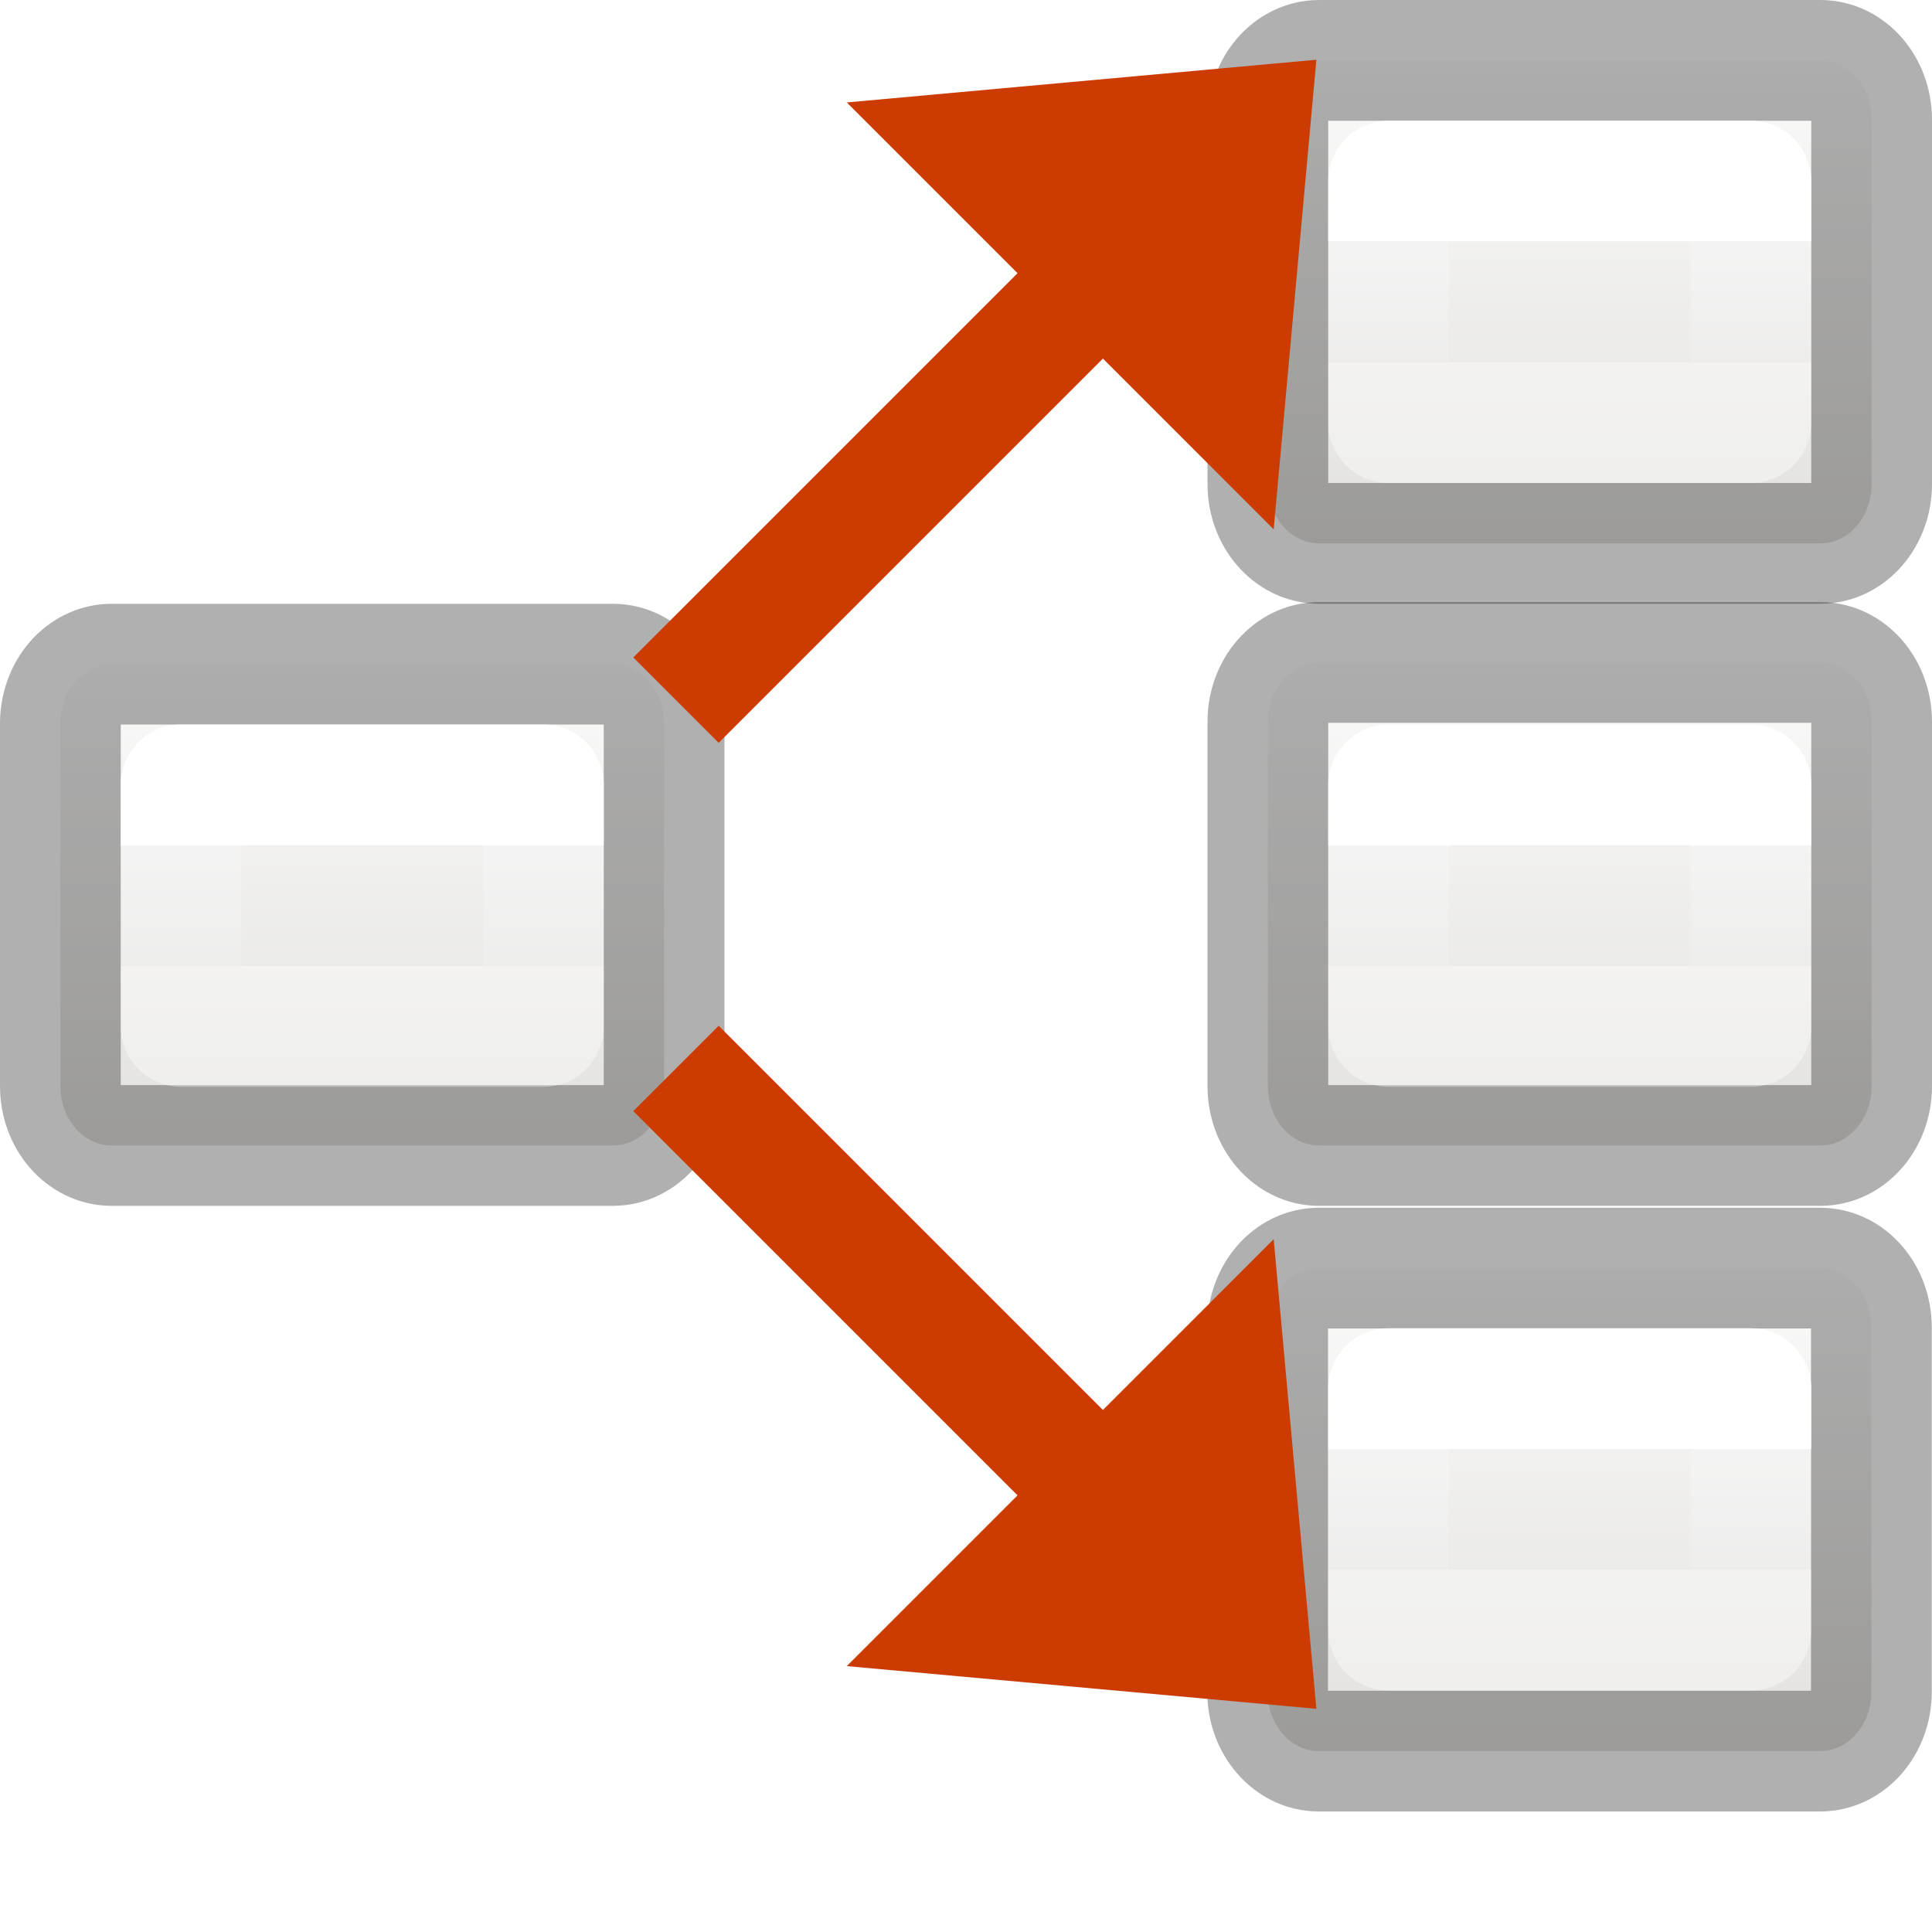
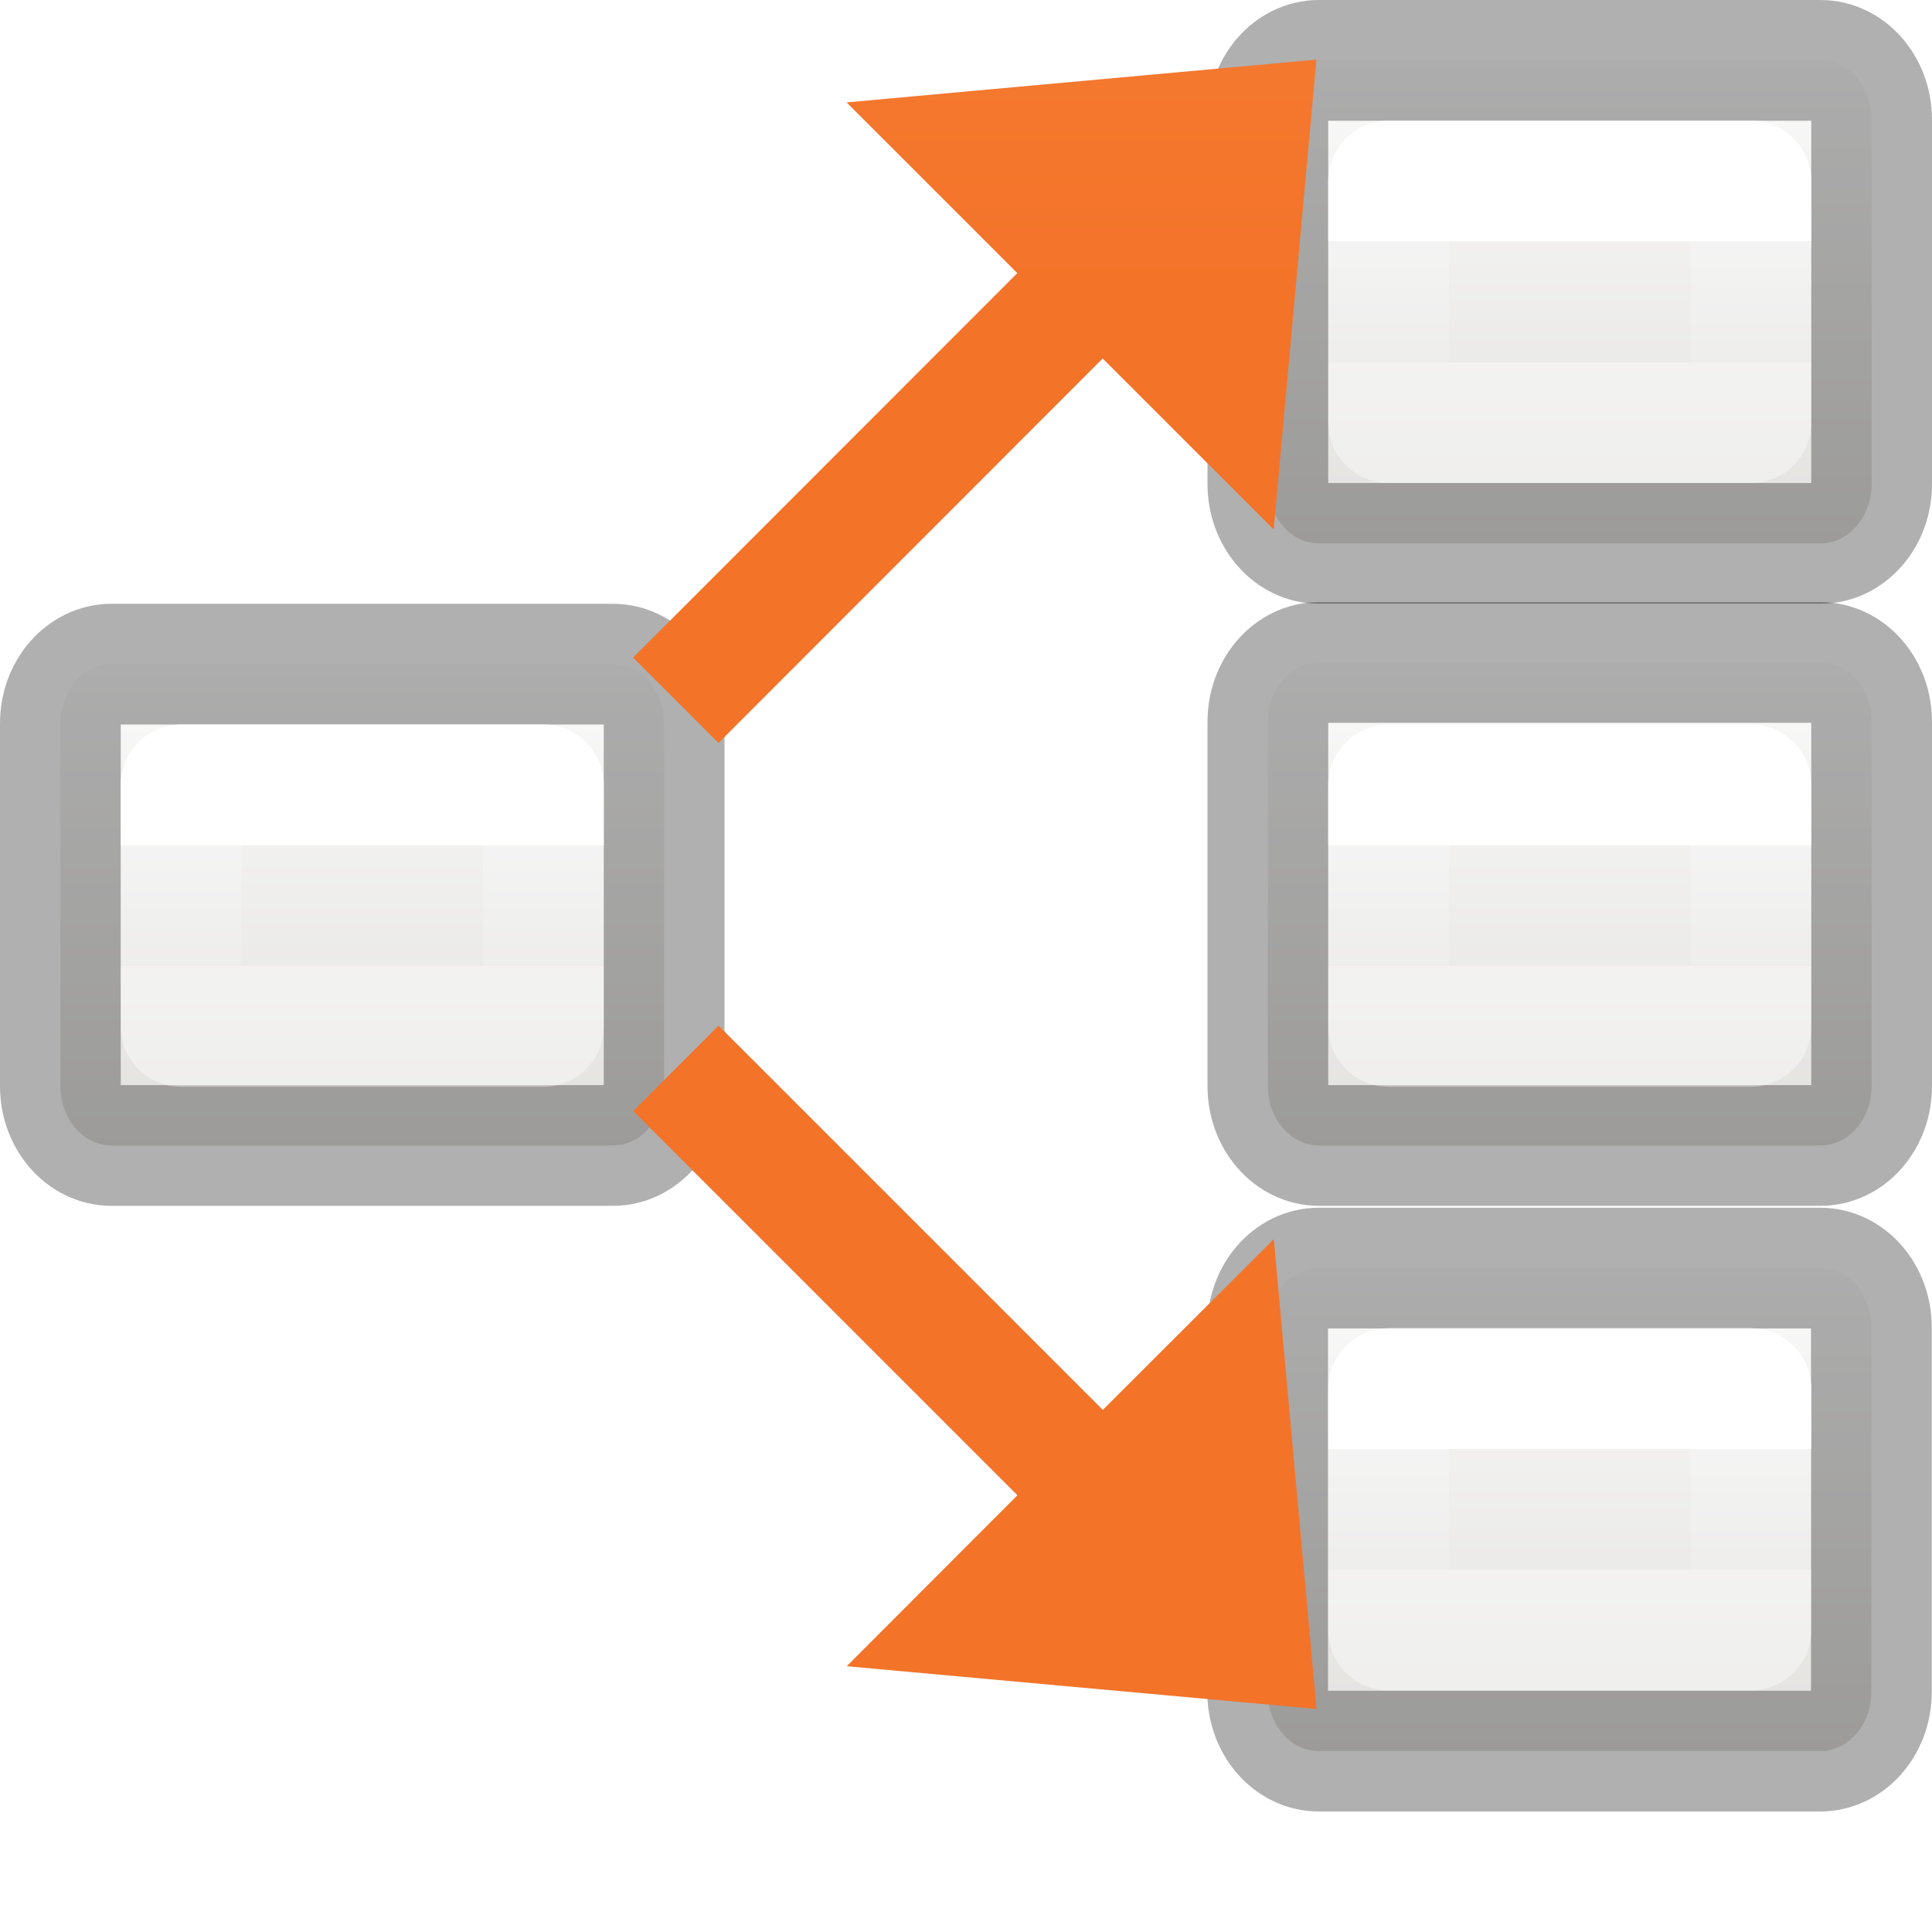
<svg xmlns="http://www.w3.org/2000/svg" xmlns:xlink="http://www.w3.org/1999/xlink" viewBox="0 0 16 16">
-   <linearGradient id="a" gradientTransform="matrix(.5943584 0 0 .599914 -19.26472 -.032551)" gradientUnits="userSpaceOnUse" x1="54.285" x2="54.285" xlink:href="#i" y1="-2.446" y2="4.222" />
-   <linearGradient id="b" gradientTransform="matrix(.5943584 0 0 .599914 -19.26472 -.032551)" gradientUnits="userSpaceOnUse" x1="54.285" x2="54.285" xlink:href="#i" y1="-2.423" y2="4.244" />
-   <linearGradient id="c" gradientTransform="matrix(.5943584 0 0 .599914 -19.26472 -.032551)" gradientUnits="userSpaceOnUse" x1="54.288" x2="54.288" xlink:href="#i" y1="-2.449" y2="4.218" />
-   <linearGradient id="d" gradientTransform="translate(9 -.999997)" gradientUnits="userSpaceOnUse" x1="4" x2="4" y1="3" y2="4">
+   <linearGradient id="a" gradientUnits="userSpaceOnUse" x1="-19.941" x2="-19.941" y1="-13.602" y2="2.398">
+     <stop offset="0" stop-color="#ffa154" />
+     <stop offset="1" stop-color="#f37329" />
+   </linearGradient>
+   <linearGradient id="b" gradientTransform="matrix(.5943584 0 0 .599914 -19.26472 -.032551)" gradientUnits="userSpaceOnUse" x1="54.285" x2="54.285" xlink:href="#j" y1="-2.446" y2="4.222" />
+   <linearGradient id="c" gradientTransform="matrix(.5943584 0 0 .599914 -19.26472 -.032551)" gradientUnits="userSpaceOnUse" x1="54.285" x2="54.285" xlink:href="#j" y1="-2.423" y2="4.244" />
+   <linearGradient id="d" gradientTransform="matrix(.5943584 0 0 .599914 -19.26472 -.032551)" gradientUnits="userSpaceOnUse" x1="54.288" x2="54.288" xlink:href="#j" y1="-2.449" y2="4.218" />
+   <linearGradient id="e" gradientTransform="translate(9 -.999997)" gradientUnits="userSpaceOnUse" x1="4" x2="4" y1="3" y2="4">
    <stop offset="0" stop-color="#fff" />
    <stop offset="0" stop-color="#fff" stop-opacity=".235" />
    <stop offset="1" stop-color="#fff" stop-opacity=".157" />
    <stop offset="1" stop-color="#fff" stop-opacity=".392" />
  </linearGradient>
-   <linearGradient id="e" gradientTransform="translate(9 7.000003)" gradientUnits="userSpaceOnUse" x1="4" x2="4" xlink:href="#d" y1="3" y2="4" />
-   <linearGradient id="f" gradientTransform="translate(9 2.000003)" gradientUnits="userSpaceOnUse" x1="4" x2="4" xlink:href="#d" y1="3" y2="4" />
-   <linearGradient id="g" gradientTransform="translate(-1 2.000003)" gradientUnits="userSpaceOnUse" x1="4" x2="4" xlink:href="#d" y1="3" y2="4" />
-   <linearGradient id="h" gradientTransform="translate(9 -2.999997)" gradientUnits="userSpaceOnUse" x1="4" x2="4" xlink:href="#d" y1="3" y2="4" />
-   <linearGradient id="i" gradientTransform="matrix(.5943584 0 0 .599914 -19.26472 -.032551)" gradientUnits="userSpaceOnUse" x1="25.132" x2="25.132" y1="15.5" y2="48.396">
+   <linearGradient id="f" gradientTransform="translate(9 7.000003)" gradientUnits="userSpaceOnUse" x1="4" x2="4" xlink:href="#e" y1="3" y2="4" />
+   <linearGradient id="g" gradientTransform="translate(9 2.000003)" gradientUnits="userSpaceOnUse" x1="4" x2="4" xlink:href="#e" y1="3" y2="4" />
+   <linearGradient id="h" gradientTransform="translate(-1 2.000003)" gradientUnits="userSpaceOnUse" x1="4" x2="4" xlink:href="#e" y1="3" y2="4" />
+   <linearGradient id="i" gradientTransform="translate(9 -2.999997)" gradientUnits="userSpaceOnUse" x1="4" x2="4" xlink:href="#e" y1="3" y2="4" />
+   <linearGradient id="j" gradientTransform="matrix(.5943584 0 0 .599914 -19.26472 -.032551)" gradientUnits="userSpaceOnUse" x1="25.132" x2="25.132" y1="15.5" y2="48.396">
    <stop offset="0" stop-color="#fafafa" />
    <stop offset="1" stop-color="#e2e1de" />
  </linearGradient>
  <g transform="translate(0 2)">
    <g stroke="#000" stroke-opacity=".309">
-       <rect fill="url(#a)" height="4" rx=".424" ry=".491" width="5" x="10.5" y="-1.5" />
-       <rect fill="url(#b)" height="4" rx=".424" ry=".491" transform="translate(0 4.986328)" width="5" x="10.5" y="-1.5" />
-       <rect fill="url(#c)" height="4" rx=".424" ry=".491" transform="translate(-.001953 10.00195)" width="5" x="10.5" y="-1.5" />
-       <rect fill="url(#b)" height="3.986" rx=".424" ry=".491" transform="translate(-10 4.986328)" width="5" x="10.5" y="-1.486" />
+       <rect fill="url(#b)" height="4" rx=".424" ry=".491" width="5" x="10.5" y="-1.5" />
+       <rect fill="url(#c)" height="4" rx=".424" ry=".491" transform="translate(0 4.986328)" width="5" x="10.5" y="-1.5" />
+       <rect fill="url(#d)" height="4" rx=".424" ry=".491" transform="translate(-.001953 10.00195)" width="5" x="10.5" y="-1.5" />
+       <rect fill="url(#c)" height="3.986" rx=".424" ry=".491" transform="translate(-10 4.986328)" width="5" x="10.5" y="-1.486" />
    </g>
-     <g fill="#cc3b02" transform="matrix(.7071068 .7071068 -.7071068 .7071068 3.477029 -3.051145)">
-       <path d="m8.5 5h6.5v1h-6.5z" />
-       <path d="m16 5.5-3-2.5v5z" fill-rule="evenodd" />
-     </g>
-     <g fill="#cc3b02" transform="matrix(.7071068 -.7071068 -.7071068 -.7071068 3.477029 13.69759)">
-       <path d="m8.5 5h6.5v1h-6.5z" />
-       <path d="m16 5.5-3-2.5v5z" fill-rule="evenodd" />
-     </g>
+     <path d="m5.951 8.494-.707.707 3.182 3.182-1.414 1.416 3.891.354-.354-3.891-1.416 1.414z" fill="url(#a)" transform="matrix(1 0 0 1 -.00000029924 -2)" />
+     <path d="m10.902.494-3.891.354 1.414 1.414-3.182 3.184.707.707 3.182-3.184 1.416 1.416z" fill="url(#a)" transform="matrix(1 0 0 1 -.00000029924 -2)" />
    <g fill="none" stroke-linecap="round" stroke-linejoin="round">
-       <path d="m1.5 4.5h3v2h-3z" stroke="url(#g)" />
-       <path d="m11.5-.5h3v2h-3z" stroke="url(#h)" />
-       <path d="m11.5 4.5h3v2h-3z" stroke="url(#f)" />
-       <path d="m11.5 9.5h3v2h-3z" stroke="url(#e)" />
+       <path d="m1.5 4.5h3v2h-3z" stroke="url(#h)" />
+       <path d="m11.5-.5h3v2h-3z" stroke="url(#i)" />
+       <path d="m11.5 4.5h3v2h-3z" stroke="url(#g)" />
+       <path d="m11.5 9.5h3v2h-3z" stroke="url(#f)" />
    </g>
  </g>
</svg>
